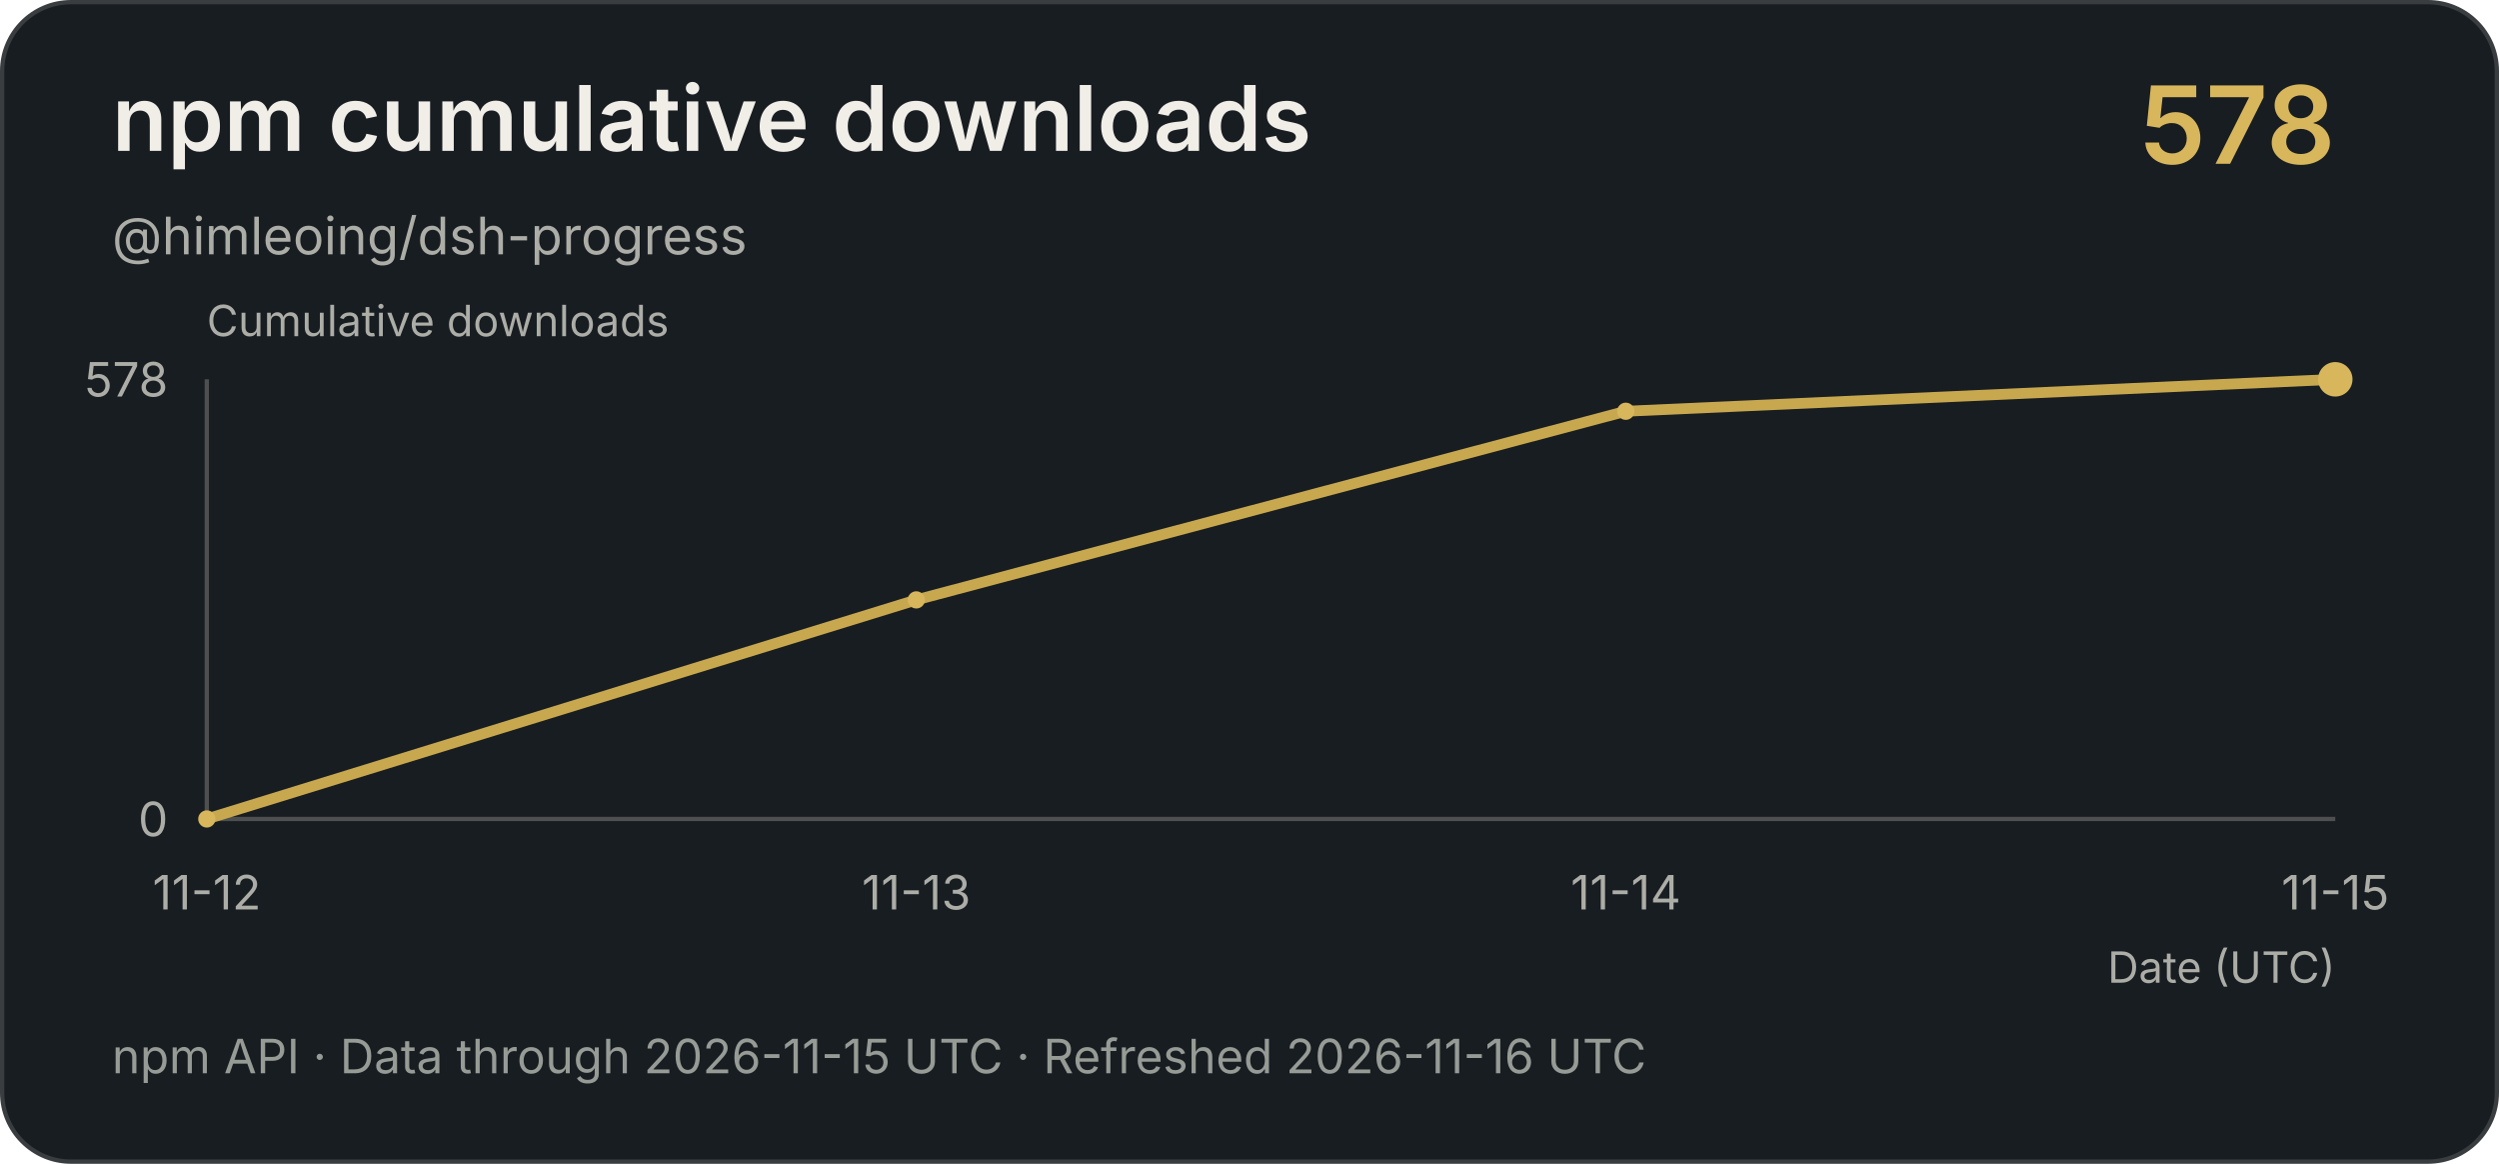
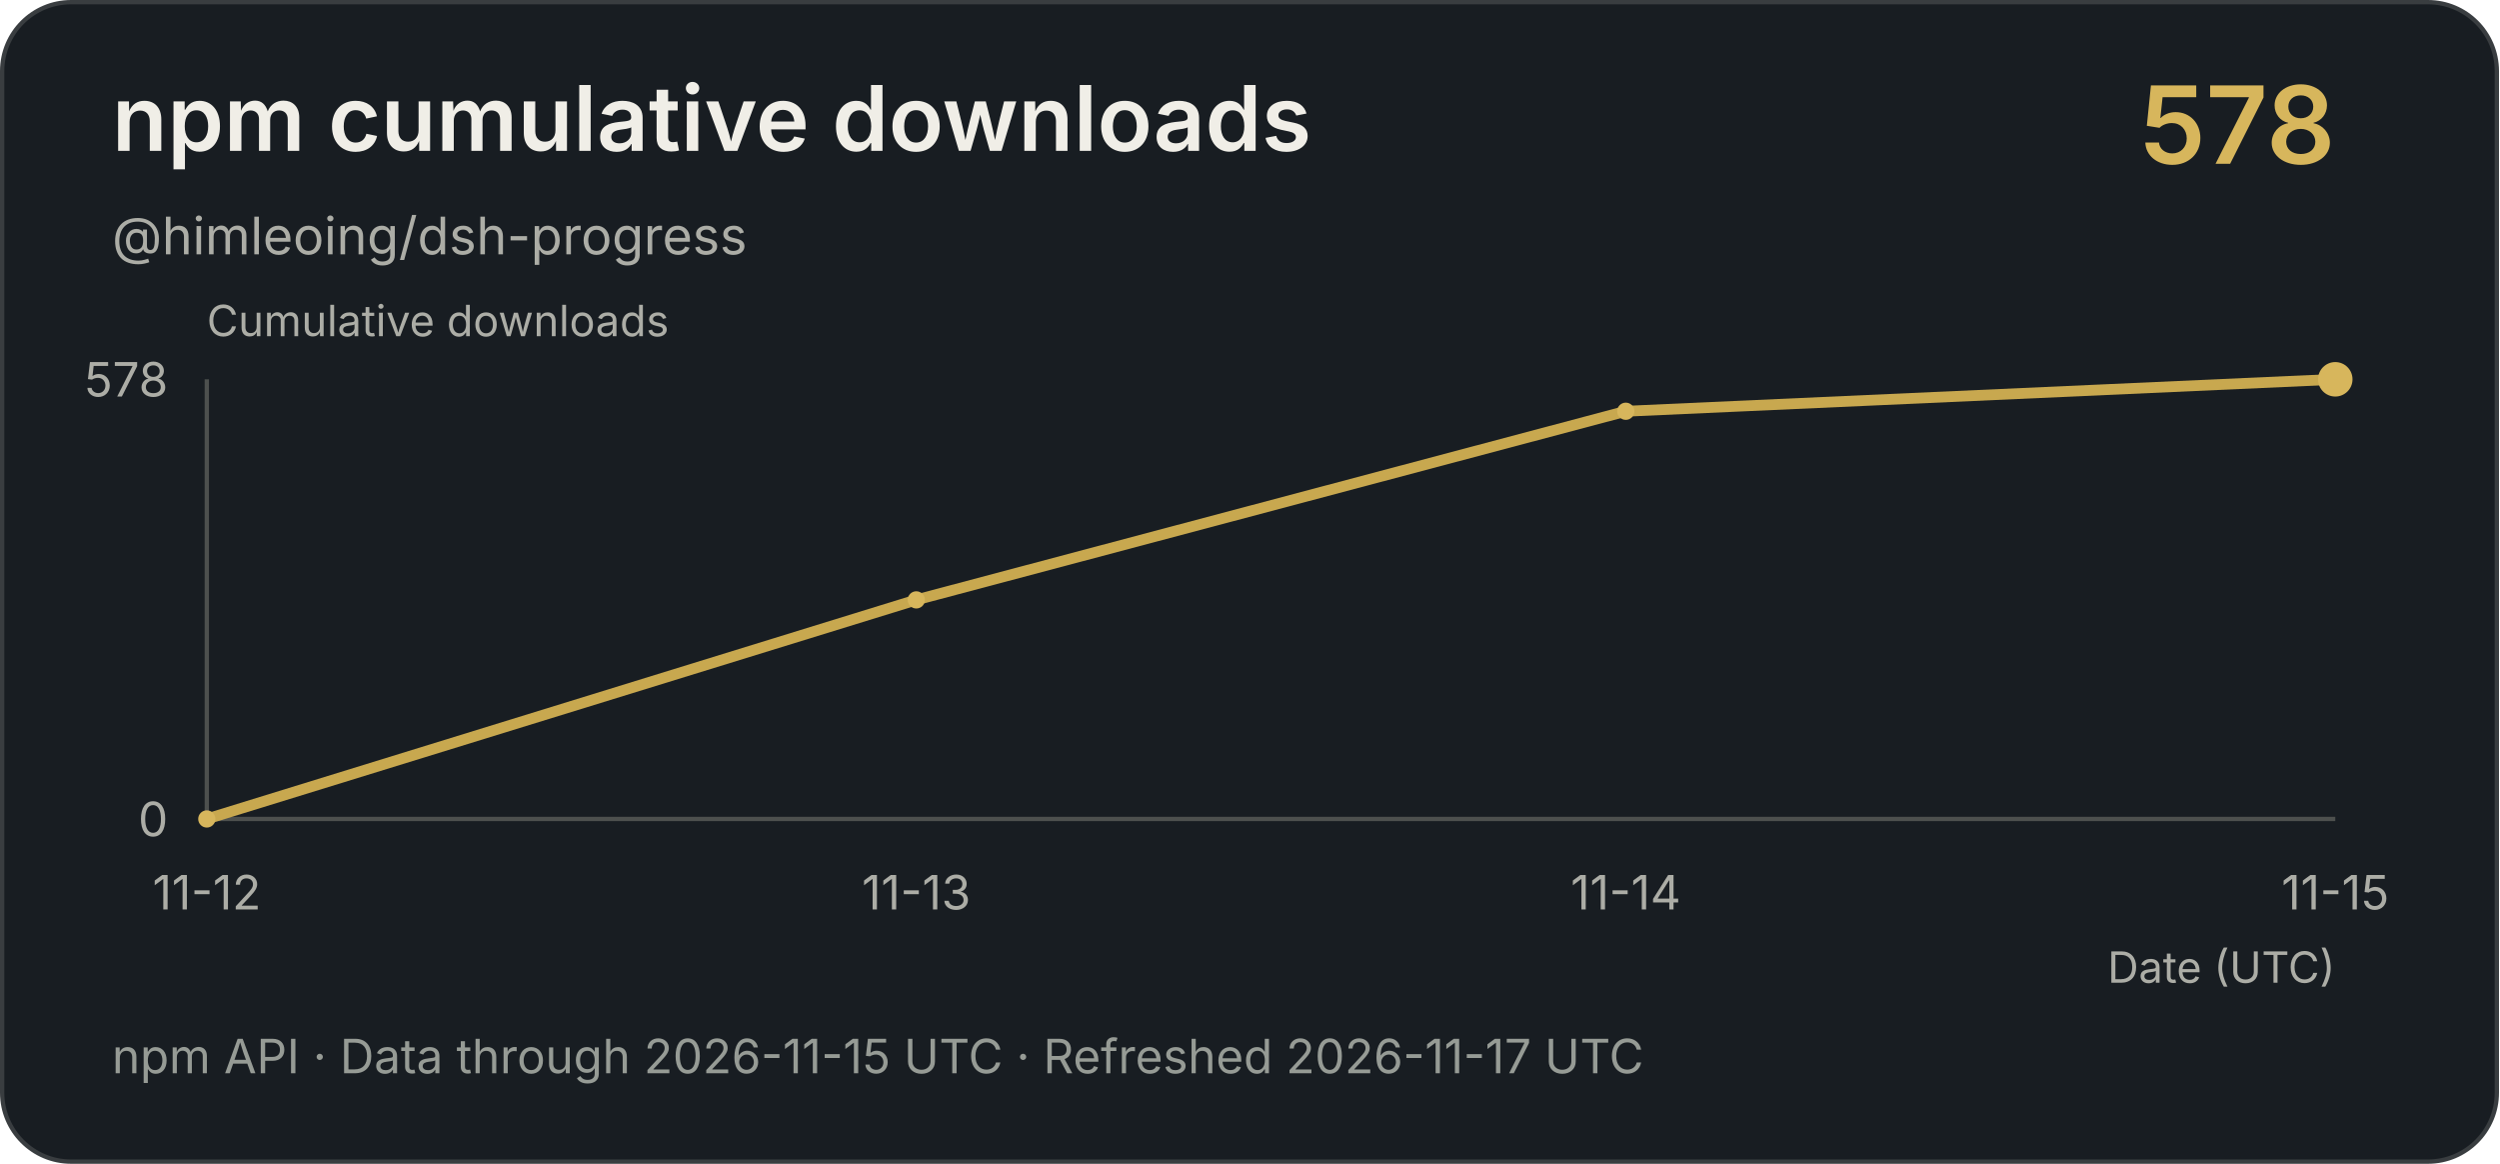
<svg xmlns="http://www.w3.org/2000/svg" width="580" height="270" viewBox="0 0 580 270" role="img" aria-label="npm cumulative downloads">
  <rect x=".5" y=".5" width="579" height="269" rx="16" fill="#181d22" stroke="#393d40" />
  <g font-family="-apple-system,BlinkMacSystemFont,Segoe UI,sans-serif">
    <text x="26" y="35" fill="#f0eee7" font-size="21" font-weight="600">npm cumulative downloads</text>
    <text x="26" y="59" fill="#acada6" font-size="12">@himleoing/dsh-progress</text>
    <text x="542" y="38" text-anchor="end" fill="#d7b65c" font-size="25" font-weight="600">578</text>
    <text x="48" y="78" fill="#acada6" font-size="10">Cumulative downloads</text>
    <text x="542" y="228" text-anchor="end" fill="#acada6" font-size="10">Date (UTC)</text>
    <path d="M48 88V190H542" fill="none" stroke="#4d504e" />
    <text x="39" y="92" text-anchor="end" fill="#acada6" font-size="11">578</text>
    <text x="39" y="194" text-anchor="end" fill="#acada6" font-size="11">0</text>
    <polyline points="48,190 212.667,139.176 377.333,95.412 542,88" fill="none" stroke="#c8a84f" stroke-width="2.5" />
    <circle cx="48" cy="190" r="2" fill="#d7b65c" />
    <circle cx="212.667" cy="139.176" r="2" fill="#d7b65c" />
    <circle cx="377.333" cy="95.412" r="2" fill="#d7b65c" />
    <circle cx="542" cy="88" r="4" fill="#d7b65c" />
    <text x="48" y="211" text-anchor="middle" fill="#acada6" font-size="11">11-12</text>
    <text x="212.667" y="211" text-anchor="middle" fill="#acada6" font-size="11">11-13</text>
    <text x="377.333" y="211" text-anchor="middle" fill="#acada6" font-size="11">11-14</text>
    <text x="542" y="211" text-anchor="middle" fill="#acada6" font-size="11">11-15</text>
-     <text x="26" y="249" fill="#969b95" font-size="11">npm API · Data through 2026-11-15 UTC · Refreshed 2026-11-16 UTC</text>
+     <text x="26" y="249" fill="#969b95" font-size="11">npm API · Data through 2026-11-15 UTC · Refreshed 2026-11-17 UTC</text>
  </g>
</svg>
